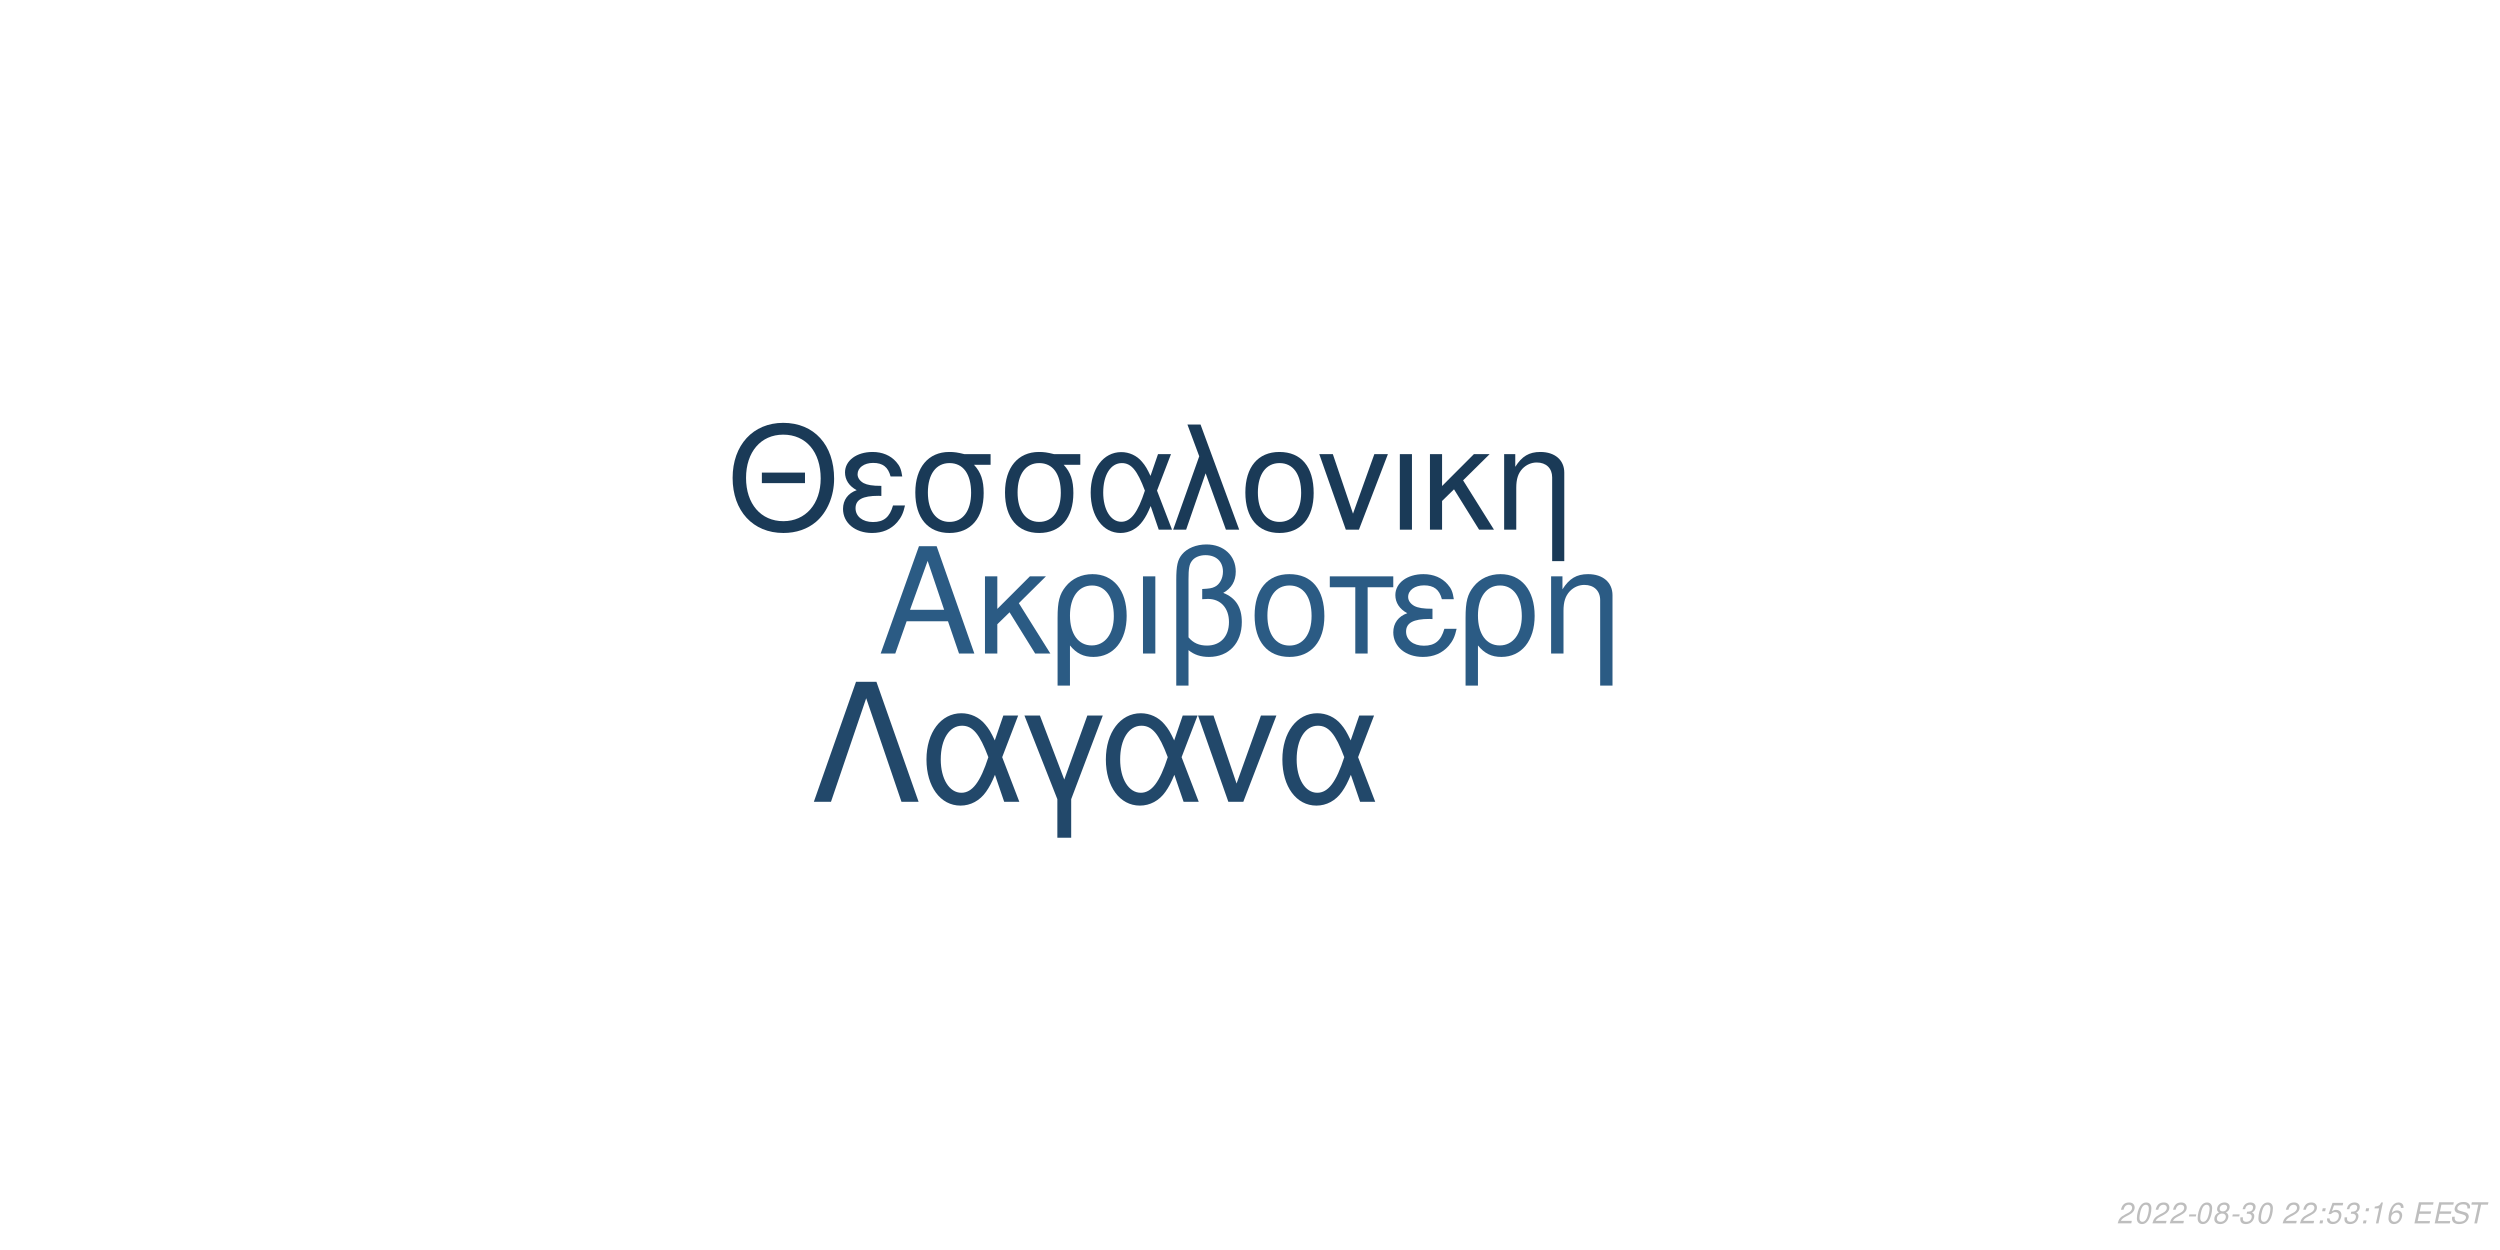
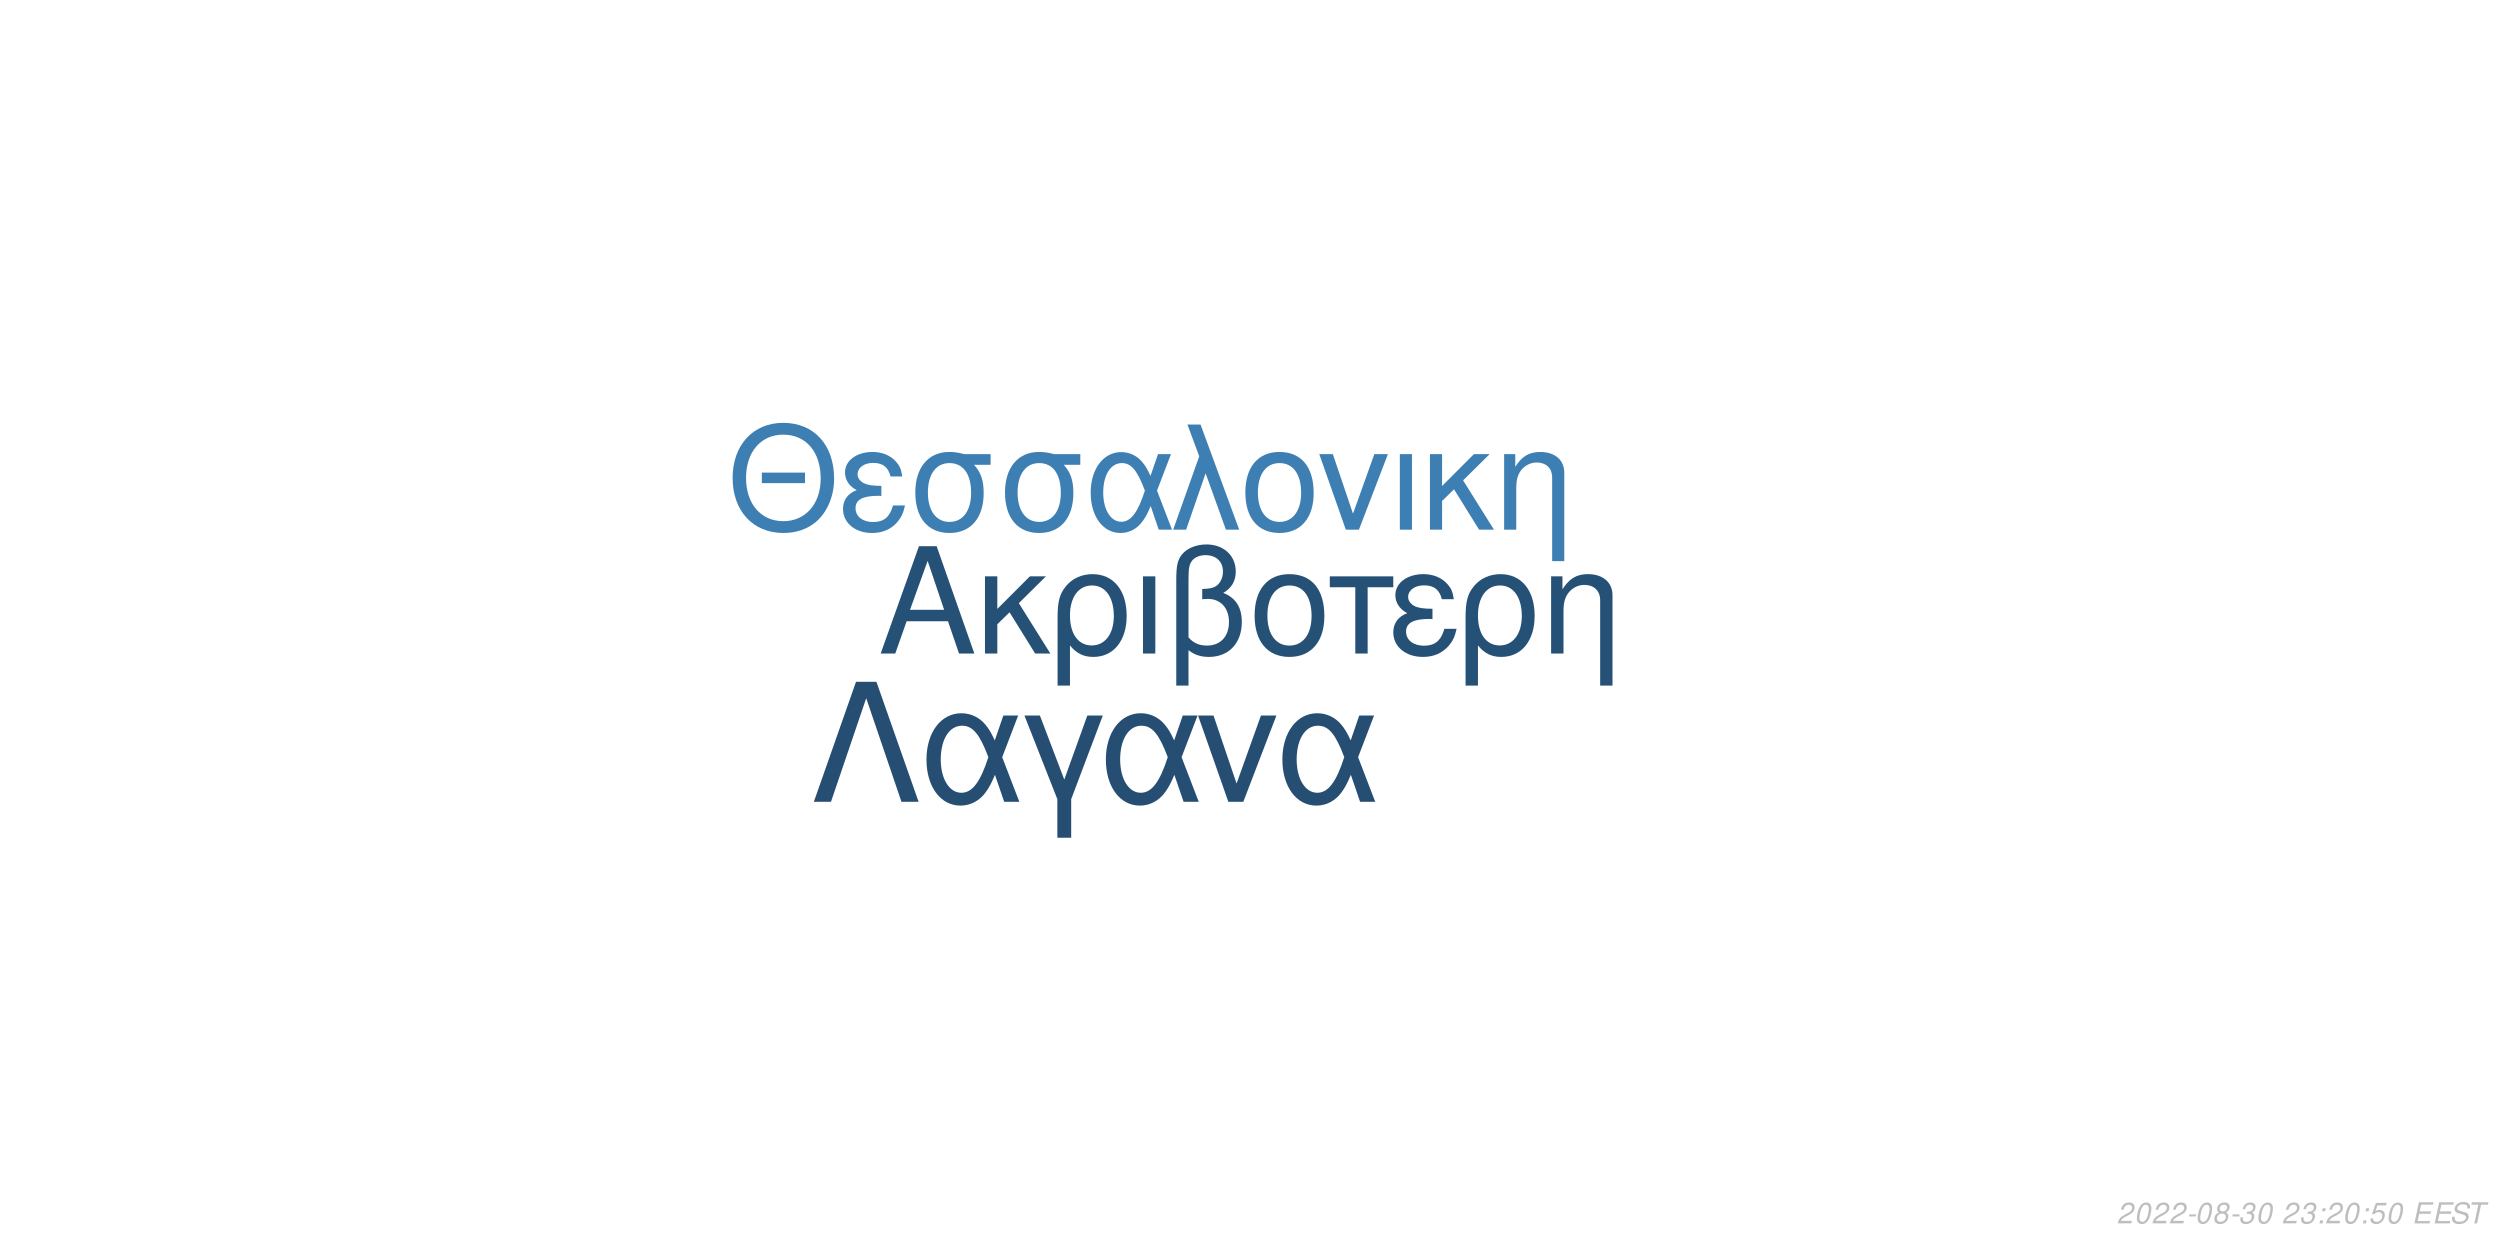
<svg xmlns="http://www.w3.org/2000/svg" xmlns:xlink="http://www.w3.org/1999/xlink" width="864pt" height="432pt" viewBox="0 0 864 432" version="1.1">
  <defs>
    <g>
      <symbol overflow="visible" id="glyph0-0">
        <path style="stroke:none;" d="" />
      </symbol>
      <symbol overflow="visible" id="glyph0-1">
        <path style="stroke:none;" d="M 24.125 -11.141 L 27.938 0 L 33.234 0 L 20.203 -37.094 L 14.094 -37.094 L 0.859 0 L 5.906 0 L 9.828 -11.141 Z M 22.797 -15.109 L 11 -15.109 L 17.094 -32.016 Z M 22.797 -15.109 " />
      </symbol>
      <symbol overflow="visible" id="glyph0-2">
        <path style="stroke:none;" d="M 7.172 -15.422 L 7.172 -26.672 L 2.906 -26.672 L 2.906 0 L 7.172 0 L 7.172 -10.125 L 11.406 -14.25 L 20.25 0 L 25.5 0 L 14.609 -17.406 L 23.969 -26.672 L 18.422 -26.672 Z M 7.172 -15.422 " />
      </symbol>
      <symbol overflow="visible" id="glyph0-3">
        <path style="stroke:none;" d="M 3 11.094 L 7.281 11.094 L 7.281 -2.797 C 9.516 -0.047 11.953 1.172 15.375 1.172 C 22.344 1.172 26.875 -4.422 26.875 -13.031 C 26.875 -21.891 22.297 -27.438 15.062 -27.438 C 11.297 -27.438 7.984 -25.906 5.797 -23.156 C 3.672 -20.516 3 -17.969 3 -12.359 Z M 14.906 -23.516 C 19.547 -23.516 22.438 -19.438 22.438 -12.922 C 22.438 -6.812 19.391 -2.797 14.812 -2.797 C 10.172 -2.797 7.281 -6.766 7.281 -13.125 C 7.281 -19.484 10.234 -23.516 14.906 -23.516 Z M 14.906 -23.516 " />
      </symbol>
      <symbol overflow="visible" id="glyph0-4">
        <path style="stroke:none;" d="M 3.516 0 L 7.781 0 L 7.781 -26.672 L 3.516 -26.672 Z M 3.516 0 " />
      </symbol>
      <symbol overflow="visible" id="glyph0-5">
        <path style="stroke:none;" d="M 4.016 11.094 L 8.25 11.094 L 8.25 -1.172 C 10.172 0.406 12.422 1.172 15.312 1.172 C 22.188 1.172 26.672 -3.609 26.672 -10.891 C 26.672 -15.984 24.578 -19.234 20.25 -20.969 C 23.109 -22.547 24.578 -25.031 24.578 -28.344 C 24.578 -33.844 20.406 -37.703 14.453 -37.703 C 10.938 -37.703 7.734 -36.391 6 -34.25 C 4.484 -32.422 4.016 -30.328 4.016 -25.391 Z M 8.25 -25.656 C 8.25 -29.359 8.5 -30.844 9.469 -32.062 C 10.375 -33.281 12.156 -34 14.094 -34 C 17.812 -34 20.156 -31.812 20.156 -28.297 C 20.156 -25.953 18.984 -23.812 17.297 -23.047 C 16.281 -22.547 15.469 -22.438 12.984 -22.297 L 12.984 -18.781 C 13.734 -18.828 14.344 -18.875 14.969 -18.875 C 19.344 -18.875 22.234 -15.719 22.234 -10.891 C 22.234 -5.906 19.281 -2.75 14.656 -2.75 C 11.953 -2.75 9.922 -3.609 8.25 -5.594 Z M 8.25 -25.656 " />
      </symbol>
      <symbol overflow="visible" id="glyph0-6">
        <path style="stroke:none;" d="M 14.094 -27.438 C 6.562 -27.438 2.094 -22.094 2.094 -13.125 C 2.094 -4.125 6.562 1.172 14.141 1.172 C 21.672 1.172 26.203 -4.172 26.203 -12.922 C 26.203 -22.188 21.828 -27.438 14.094 -27.438 Z M 14.141 -23.516 C 18.938 -23.516 21.781 -19.594 21.781 -12.984 C 21.781 -6.672 18.828 -2.75 14.141 -2.75 C 9.422 -2.75 6.516 -6.672 6.516 -13.125 C 6.516 -19.594 9.422 -23.516 14.141 -23.516 Z M 14.141 -23.516 " />
      </symbol>
      <symbol overflow="visible" id="glyph0-7">
        <path style="stroke:none;" d="M 7.891 0 L 12.156 0 L 12.156 -22.906 L 21.016 -22.906 L 21.016 -26.672 L -0.922 -26.672 L -0.922 -22.906 L 7.891 -22.906 Z M 7.891 0 " />
      </symbol>
      <symbol overflow="visible" id="glyph0-8">
        <path style="stroke:none;" d="M 14.562 -15.469 C 11.344 -15.469 9.562 -15.781 8.297 -16.438 C 6.922 -17.203 6.156 -18.328 6.156 -19.547 C 6.156 -21.891 8.453 -23.562 11.656 -23.562 C 15.062 -23.562 16.953 -22.094 17.812 -18.781 L 21.938 -18.781 C 21.578 -21.266 21.062 -22.5 19.797 -23.922 C 17.812 -26.203 14.906 -27.438 11.453 -27.438 C 5.797 -27.438 1.734 -24.375 1.734 -20.203 C 1.734 -17.609 3.156 -15.375 5.859 -13.938 C 2.797 -12.875 1.016 -10.484 1.016 -7.328 C 1.016 -2.391 5.297 1.172 11.25 1.172 C 14.969 1.172 17.906 -0.109 20.156 -2.641 C 21.578 -4.328 22.297 -5.797 22.906 -8.547 L 18.672 -8.547 C 17.5 -4.422 15.422 -2.703 11.609 -2.703 C 7.938 -2.703 5.438 -4.688 5.438 -7.578 C 5.438 -10.578 7.938 -11.953 13.484 -11.953 C 13.641 -11.953 14.094 -11.953 14.562 -11.906 Z M 14.562 -15.469 " />
      </symbol>
      <symbol overflow="visible" id="glyph0-9">
        <path style="stroke:none;" d="M 3.562 -26.672 L 3.562 0 L 7.844 0 L 7.844 -14.703 C 7.844 -17.906 8.5 -19.891 10.031 -21.531 C 11.406 -22.953 13.188 -23.719 15.062 -23.719 C 18.375 -23.719 20.516 -21.672 20.516 -18.469 L 20.516 11.094 L 24.781 11.094 L 24.781 -20.156 C 24.781 -24.578 21.469 -27.438 16.328 -27.438 C 12.359 -27.438 9.828 -25.906 7.484 -22.188 L 7.484 -26.672 Z M 3.562 -26.672 " />
      </symbol>
      <symbol overflow="visible" id="glyph1-0">
        <path style="stroke:none;" d="" />
      </symbol>
      <symbol overflow="visible" id="glyph1-1">
        <path style="stroke:none;" d="M 26.859 -19.734 L 11.953 -19.734 L 11.953 -16.094 L 26.859 -16.094 Z M 19.328 -36.922 C 8.922 -36.922 1.844 -29.25 1.844 -17.891 C 1.844 -6.484 8.875 1.141 19.391 1.141 C 23.812 1.141 27.703 -0.203 30.641 -2.688 C 34.578 -6.031 36.922 -11.656 36.922 -17.594 C 36.922 -29.297 30 -36.922 19.328 -36.922 Z M 19.328 -32.844 C 27.203 -32.844 32.281 -26.906 32.281 -17.688 C 32.281 -8.922 27.062 -2.938 19.391 -2.938 C 11.609 -2.938 6.484 -8.922 6.484 -17.891 C 6.484 -26.859 11.609 -32.844 19.328 -32.844 Z M 19.328 -32.844 " />
      </symbol>
      <symbol overflow="visible" id="glyph1-2">
        <path style="stroke:none;" d="M 14.25 -15.141 C 11.109 -15.141 9.375 -15.453 8.125 -16.094 C 6.781 -16.844 6.031 -17.938 6.031 -19.141 C 6.031 -21.422 8.266 -23.078 11.406 -23.078 C 14.75 -23.078 16.594 -21.625 17.438 -18.391 L 21.469 -18.391 C 21.125 -20.828 20.625 -22.031 19.391 -23.422 C 17.438 -25.656 14.594 -26.859 11.219 -26.859 C 5.688 -26.859 1.688 -23.875 1.688 -19.781 C 1.688 -17.234 3.094 -15.047 5.734 -13.656 C 2.734 -12.609 1 -10.266 1 -7.172 C 1 -2.344 5.188 1.141 11.016 1.141 C 14.656 1.141 17.547 -0.094 19.734 -2.594 C 21.125 -4.234 21.828 -5.688 22.422 -8.375 L 18.281 -8.375 C 17.141 -4.328 15.094 -2.641 11.359 -2.641 C 7.766 -2.641 5.328 -4.578 5.328 -7.422 C 5.328 -10.359 7.766 -11.703 13.203 -11.703 C 13.359 -11.703 13.797 -11.703 14.25 -11.656 Z M 14.25 -15.141 " />
      </symbol>
      <symbol overflow="visible" id="glyph1-3">
        <path style="stroke:none;" d="M 29 -26.109 L 19.938 -26.109 C 17.594 -26.703 16.438 -26.859 14.703 -26.859 C 7.469 -26.859 2.984 -21.469 2.984 -12.859 C 2.984 -4.031 7.375 1.141 14.797 1.141 C 22.172 1.141 26.609 -4.078 26.609 -12.656 C 26.609 -17.047 25.656 -19.828 23.266 -22.422 L 29 -22.422 Z M 14.797 -23.016 C 19.531 -23.016 22.266 -19.234 22.266 -12.75 C 22.266 -6.531 19.438 -2.688 14.797 -2.688 C 10.172 -2.688 7.328 -6.531 7.328 -12.859 C 7.328 -19.188 10.172 -23.016 14.797 -23.016 Z M 14.797 -23.016 " />
      </symbol>
      <symbol overflow="visible" id="glyph1-4">
        <path style="stroke:none;" d="M 29.344 -26.109 L 24.859 -26.109 L 22.266 -18.578 C 21.125 -21.031 20.484 -22.125 19.328 -23.469 C 17.547 -25.609 14.906 -26.812 12.156 -26.812 C 5.984 -26.812 1.594 -20.984 1.594 -12.812 C 1.594 -4.578 5.828 1.141 11.906 1.141 C 14.953 1.141 17.734 -0.344 19.625 -3.047 C 20.672 -4.531 21.281 -5.688 22.328 -8.172 L 25.109 0 L 29.703 0 L 24.516 -13.5 Z M 20.328 -13.5 C 17.891 -5.922 15.453 -2.734 12.156 -2.734 C 8.516 -2.734 5.922 -6.922 5.922 -12.812 C 5.922 -18.938 8.516 -23.016 12.359 -23.016 C 15.594 -23.016 17.688 -20.531 20.328 -13.5 Z M 20.328 -13.5 " />
      </symbol>
      <symbol overflow="visible" id="glyph1-5">
        <path style="stroke:none;" d="M 1.094 0 L 5.578 0 L 12.312 -19.484 L 19.328 0 L 23.922 0 L 10.562 -36.328 L 6.031 -36.328 L 10.109 -25.359 Z M 1.094 0 " />
      </symbol>
      <symbol overflow="visible" id="glyph1-6">
        <path style="stroke:none;" d="M 13.797 -26.859 C 6.422 -26.859 2.047 -21.625 2.047 -12.859 C 2.047 -4.031 6.422 1.141 13.859 1.141 C 21.234 1.141 25.656 -4.078 25.656 -12.656 C 25.656 -21.719 21.375 -26.859 13.797 -26.859 Z M 13.859 -23.016 C 18.531 -23.016 21.328 -19.188 21.328 -12.703 C 21.328 -6.531 18.438 -2.688 13.859 -2.688 C 9.219 -2.688 6.375 -6.531 6.375 -12.859 C 6.375 -19.188 9.219 -23.016 13.859 -23.016 Z M 13.859 -23.016 " />
      </symbol>
      <symbol overflow="visible" id="glyph1-7">
        <path style="stroke:none;" d="M 14.297 0 L 24.312 -26.109 L 19.625 -26.109 L 12.25 -5.531 L 5.281 -26.109 L 0.594 -26.109 L 9.766 0 Z M 14.297 0 " />
      </symbol>
      <symbol overflow="visible" id="glyph1-8">
        <path style="stroke:none;" d="M 3.438 0 L 7.625 0 L 7.625 -26.109 L 3.438 -26.109 Z M 3.438 0 " />
      </symbol>
      <symbol overflow="visible" id="glyph1-9">
        <path style="stroke:none;" d="M 7.031 -15.094 L 7.031 -26.109 L 2.844 -26.109 L 2.844 0 L 7.031 0 L 7.031 -9.922 L 11.156 -13.953 L 19.828 0 L 24.969 0 L 14.297 -17.047 L 23.469 -26.109 L 18.031 -26.109 Z M 7.031 -15.094 " />
      </symbol>
      <symbol overflow="visible" id="glyph1-10">
        <path style="stroke:none;" d="M 3.484 -26.109 L 3.484 0 L 7.672 0 L 7.672 -14.406 C 7.672 -17.547 8.328 -19.484 9.812 -21.078 C 11.156 -22.469 12.906 -23.219 14.75 -23.219 C 17.984 -23.219 20.078 -21.234 20.078 -18.094 L 20.078 10.859 L 24.266 10.859 L 24.266 -19.734 C 24.266 -24.062 21.031 -26.859 16 -26.859 C 12.109 -26.859 9.609 -25.359 7.328 -21.719 L 7.328 -26.109 Z M 3.484 -26.109 " />
      </symbol>
      <symbol overflow="visible" id="glyph2-0">
        <path style="stroke:none;" d="" />
      </symbol>
      <symbol overflow="visible" id="glyph2-1">
        <path style="stroke:none;" d="M 22.531 -41.484 L 15.484 -41.484 L 0.906 0 L 6.828 0 L 19 -35.797 L 31.188 0 L 37.109 0 Z M 22.531 -41.484 " />
      </symbol>
      <symbol overflow="visible" id="glyph2-2">
        <path style="stroke:none;" d="M 33.516 -29.812 L 28.391 -29.812 L 25.438 -21.219 C 24.125 -24.016 23.391 -25.266 22.078 -26.797 C 20.031 -29.25 17.016 -30.609 13.891 -30.609 C 6.828 -30.609 1.828 -23.953 1.828 -14.625 C 1.828 -5.234 6.656 1.312 13.594 1.312 C 17.078 1.312 20.266 -0.391 22.422 -3.469 C 23.609 -5.172 24.297 -6.484 25.5 -9.328 L 28.688 0 L 33.922 0 L 28 -15.422 Z M 23.219 -15.422 C 20.422 -6.766 17.641 -3.125 13.891 -3.125 C 9.734 -3.125 6.766 -7.906 6.766 -14.625 C 6.766 -21.625 9.734 -26.297 14.109 -26.297 C 17.812 -26.297 20.203 -23.453 23.219 -15.422 Z M 23.219 -15.422 " />
      </symbol>
      <symbol overflow="visible" id="glyph2-3">
        <path style="stroke:none;" d="M 12.062 12.406 L 16.844 12.406 L 16.844 -0.906 L 27.766 -29.812 L 22.422 -29.812 L 14.453 -7.688 L 6.031 -29.812 L 0.688 -29.812 L 12.062 -0.906 Z M 12.062 12.406 " />
      </symbol>
      <symbol overflow="visible" id="glyph2-4">
        <path style="stroke:none;" d="M 16.328 0 L 27.766 -29.812 L 22.422 -29.812 L 14 -6.312 L 6.031 -29.812 L 0.688 -29.812 L 11.156 0 Z M 16.328 0 " />
      </symbol>
      <symbol overflow="visible" id="glyph3-0">
        <path style="stroke:none;" d="" />
      </symbol>
      <symbol overflow="visible" id="glyph3-1">
        <path style="stroke:none;" d="M 5.234 -0.875 L 1.469 -0.875 C 1.641 -1.375 2.203 -1.891 3.109 -2.344 L 4.234 -2.938 C 5.562 -3.625 6.219 -4.469 6.219 -5.484 C 6.219 -5.938 6.062 -6.359 5.797 -6.656 C 5.469 -7.047 4.984 -7.234 4.312 -7.234 C 2.766 -7.234 1.891 -6.453 1.484 -4.734 L 2.375 -4.734 C 2.484 -5.188 2.609 -5.484 2.797 -5.75 C 3.094 -6.203 3.609 -6.453 4.188 -6.453 C 4.891 -6.453 5.344 -6.031 5.344 -5.375 C 5.344 -4.703 4.859 -4.094 4.016 -3.656 L 2.984 -3.125 C 1.234 -2.188 0.797 -1.656 0.344 -0.016 L 5.047 -0.016 Z M 5.234 -0.875 " />
      </symbol>
      <symbol overflow="visible" id="glyph3-2">
        <path style="stroke:none;" d="M 4.203 -7.234 C 3.375 -7.234 2.688 -6.812 2.125 -5.984 C 1.484 -5.047 0.984 -3.188 0.984 -1.734 C 0.984 -1.109 1.172 -0.562 1.484 -0.266 C 1.797 0.047 2.281 0.234 2.766 0.234 C 3.625 0.234 4.281 -0.156 4.859 -1.016 C 5.516 -1.953 6 -3.797 6 -5.266 C 6 -6.5 5.328 -7.234 4.203 -7.234 Z M 4.094 -6.453 C 4.734 -6.453 5.125 -5.984 5.125 -5.156 C 5.125 -4.203 4.781 -2.625 4.406 -1.812 C 3.984 -0.938 3.516 -0.547 2.875 -0.547 C 2.25 -0.547 1.875 -1.031 1.875 -1.828 C 1.875 -2.797 2.203 -4.344 2.594 -5.203 C 2.984 -6.047 3.453 -6.453 4.094 -6.453 Z M 4.094 -6.453 " />
      </symbol>
      <symbol overflow="visible" id="glyph3-3">
        <path style="stroke:none;" d="M 3.516 -3.125 L 1.125 -3.125 L 0.969 -2.406 L 3.359 -2.406 Z M 3.516 -3.125 " />
      </symbol>
      <symbol overflow="visible" id="glyph3-4">
        <path style="stroke:none;" d="M 4.766 -3.797 C 5.078 -3.969 5.234 -4.078 5.438 -4.234 C 5.812 -4.594 6.062 -5.172 6.062 -5.734 C 6.062 -6.625 5.344 -7.234 4.266 -7.234 C 2.812 -7.234 1.703 -6.219 1.703 -4.875 C 1.703 -4.406 1.875 -4.125 2.359 -3.812 C 1.297 -3.312 0.75 -2.516 0.75 -1.469 C 0.75 -0.438 1.547 0.234 2.812 0.234 C 3.656 0.234 4.359 -0.094 4.938 -0.734 C 5.359 -1.234 5.609 -1.859 5.609 -2.438 C 5.609 -3.047 5.312 -3.516 4.766 -3.797 Z M 4.109 -6.453 C 4.797 -6.453 5.188 -6.125 5.188 -5.578 C 5.188 -5.266 5.062 -4.922 4.859 -4.672 C 4.562 -4.312 4.188 -4.156 3.656 -4.156 C 2.984 -4.156 2.594 -4.453 2.594 -4.984 C 2.594 -5.859 3.203 -6.453 4.109 -6.453 Z M 3.453 -3.406 C 4.234 -3.406 4.734 -2.984 4.734 -2.312 C 4.734 -1.312 3.922 -0.547 2.875 -0.547 C 2.125 -0.547 1.625 -0.969 1.625 -1.625 C 1.625 -2.609 2.438 -3.406 3.453 -3.406 Z M 3.453 -3.406 " />
      </symbol>
      <symbol overflow="visible" id="glyph3-5">
        <path style="stroke:none;" d="M 2.922 -3.312 C 3.125 -3.344 3.234 -3.344 3.375 -3.344 C 4.203 -3.344 4.688 -3 4.688 -2.406 C 4.688 -1.312 3.906 -0.547 2.781 -0.547 C 2.047 -0.547 1.594 -0.938 1.594 -1.562 C 1.594 -1.719 1.609 -1.844 1.656 -2.094 L 0.766 -2.094 C 0.734 -1.797 0.719 -1.641 0.719 -1.469 C 0.719 -0.375 1.406 0.234 2.641 0.234 C 3.547 0.234 4.297 -0.078 4.812 -0.656 C 5.266 -1.156 5.562 -1.875 5.562 -2.547 C 5.562 -3.125 5.344 -3.453 4.797 -3.734 C 5.641 -4.234 6.016 -4.844 6.016 -5.734 C 6.016 -6.656 5.312 -7.234 4.203 -7.234 C 3.375 -7.234 2.672 -6.938 2.188 -6.375 C 1.891 -6.031 1.703 -5.641 1.516 -4.906 L 2.391 -4.906 C 2.5 -5.359 2.594 -5.594 2.734 -5.812 C 3.047 -6.234 3.516 -6.453 4.078 -6.453 C 4.734 -6.453 5.141 -6.125 5.141 -5.578 C 5.141 -5.188 5.016 -4.797 4.797 -4.547 C 4.516 -4.234 4 -4.062 3.266 -4.062 L 3.078 -4.062 Z M 2.922 -3.312 " />
      </symbol>
      <symbol overflow="visible" id="glyph3-6">
        <path style="stroke:none;" d="" />
      </symbol>
      <symbol overflow="visible" id="glyph3-7">
        <path style="stroke:none;" d="M 2.359 -1.031 L 1.312 -1.031 L 1.094 0 L 2.141 0 Z M 3.266 -5.234 L 2.219 -5.234 L 2 -4.203 L 3.047 -4.203 Z M 3.266 -5.234 " />
      </symbol>
      <symbol overflow="visible" id="glyph3-8">
        <path style="stroke:none;" d="M 6.297 -7.094 L 2.594 -7.094 L 1.234 -3.234 L 2.047 -3.234 C 2.656 -3.766 2.938 -3.906 3.531 -3.906 C 4.328 -3.906 4.797 -3.453 4.797 -2.688 C 4.797 -1.438 3.969 -0.547 2.828 -0.547 C 2.031 -0.547 1.609 -0.938 1.578 -1.734 L 0.703 -1.734 L 0.703 -1.516 C 0.703 -0.938 0.844 -0.547 1.188 -0.266 C 1.562 0.062 2.078 0.234 2.703 0.234 C 3.656 0.234 4.391 -0.156 4.984 -0.922 C 5.422 -1.5 5.672 -2.234 5.672 -2.953 C 5.672 -4 4.938 -4.672 3.812 -4.672 C 3.328 -4.672 2.906 -4.547 2.406 -4.234 L 3.109 -6.219 L 6.109 -6.219 Z M 6.297 -7.094 " />
      </symbol>
      <symbol overflow="visible" id="glyph3-9">
-         <path style="stroke:none;" d="M 3.703 -5.188 L 2.594 0 L 3.469 0 L 5.016 -7.234 L 4.438 -7.234 C 3.906 -6.156 3.688 -6.016 2.234 -5.812 L 2.109 -5.188 Z M 3.703 -5.188 " />
+         <path style="stroke:none;" d="M 2.547 -3.312 L 6.5 -3.312 L 6.688 -4.141 L 2.719 -4.141 L 3.219 -6.469 L 7.344 -6.469 L 7.516 -7.297 L 2.453 -7.297 L 0.906 0 L 6.125 0 L 6.297 -0.812 L 2.016 -0.812 Z M 2.547 -3.312 " />
      </symbol>
      <symbol overflow="visible" id="glyph3-10">
-         <path style="stroke:none;" d="M 6.125 -5.344 L 6.141 -5.625 C 6.141 -6.609 5.453 -7.234 4.391 -7.234 C 3.438 -7.234 2.641 -6.719 2.016 -5.703 C 1.422 -4.781 0.938 -2.953 0.938 -1.688 C 0.938 -0.516 1.688 0.234 2.859 0.234 C 3.703 0.234 4.438 -0.156 5 -0.875 C 5.406 -1.422 5.672 -2.156 5.672 -2.766 C 5.672 -3.812 4.969 -4.5 3.906 -4.5 C 3.234 -4.5 2.672 -4.234 2.094 -3.625 C 2.406 -5.375 3.234 -6.453 4.25 -6.453 C 4.703 -6.453 5.062 -6.234 5.172 -5.844 C 5.203 -5.719 5.234 -5.578 5.25 -5.344 Z M 3.656 -3.734 C 4.344 -3.734 4.797 -3.281 4.797 -2.625 C 4.797 -1.469 3.984 -0.547 2.984 -0.547 C 2.297 -0.547 1.812 -1.047 1.812 -1.766 C 1.812 -2.859 2.625 -3.734 3.656 -3.734 Z M 3.656 -3.734 " />
+         <path style="stroke:none;" d="M 7.062 -5.156 C 7.125 -5.438 7.141 -5.562 7.141 -5.703 C 7.141 -6.156 6.938 -6.594 6.594 -6.891 C 6.188 -7.25 5.656 -7.406 4.875 -7.406 C 3.844 -7.406 3.047 -7.125 2.5 -6.562 C 2.094 -6.141 1.781 -5.438 1.781 -4.922 C 1.781 -4.297 2.219 -3.766 2.891 -3.562 L 4.594 -3.094 C 5.406 -2.859 5.734 -2.578 5.734 -2.094 C 5.734 -1.781 5.547 -1.406 5.266 -1.141 C 4.844 -0.766 4.266 -0.578 3.453 -0.578 C 2.328 -0.578 1.812 -0.984 1.812 -1.906 C 1.812 -2.047 1.812 -2.125 1.844 -2.312 L 0.984 -2.312 C 0.906 -2.062 0.891 -1.906 0.891 -1.688 C 0.891 -0.484 1.797 0.234 3.297 0.234 C 4.359 0.234 5.234 -0.062 5.812 -0.609 C 6.344 -1.078 6.688 -1.797 6.688 -2.375 C 6.688 -2.641 6.609 -2.906 6.453 -3.156 C 6.234 -3.5 5.938 -3.703 5.469 -3.828 L 3.75 -4.312 C 2.984 -4.547 2.734 -4.734 2.734 -5.188 C 2.734 -5.547 2.875 -5.844 3.188 -6.109 C 3.547 -6.438 4.031 -6.594 4.703 -6.594 C 5.266 -6.594 5.688 -6.484 5.906 -6.297 C 6.094 -6.125 6.219 -5.797 6.219 -5.516 C 6.219 -5.422 6.203 -5.344 6.188 -5.156 Z M 7.062 -5.156 " />
      </symbol>
      <symbol overflow="visible" id="glyph3-11">
-         <path style="stroke:none;" d="M 2.547 -3.312 L 6.5 -3.312 L 6.688 -4.141 L 2.719 -4.141 L 3.219 -6.469 L 7.344 -6.469 L 7.516 -7.297 L 2.453 -7.297 L 0.906 0 L 6.125 0 L 6.297 -0.812 L 2.016 -0.812 Z M 2.547 -3.312 " />
-       </symbol>
-       <symbol overflow="visible" id="glyph3-12">
-         <path style="stroke:none;" d="M 7.062 -5.156 C 7.125 -5.438 7.141 -5.562 7.141 -5.703 C 7.141 -6.156 6.938 -6.594 6.594 -6.891 C 6.188 -7.25 5.656 -7.406 4.875 -7.406 C 3.844 -7.406 3.047 -7.125 2.5 -6.562 C 2.094 -6.141 1.781 -5.438 1.781 -4.922 C 1.781 -4.297 2.219 -3.766 2.891 -3.562 L 4.594 -3.094 C 5.406 -2.859 5.734 -2.578 5.734 -2.094 C 5.734 -1.781 5.547 -1.406 5.266 -1.141 C 4.844 -0.766 4.266 -0.578 3.453 -0.578 C 2.328 -0.578 1.812 -0.984 1.812 -1.906 C 1.812 -2.047 1.812 -2.125 1.844 -2.312 L 0.984 -2.312 C 0.906 -2.062 0.891 -1.906 0.891 -1.688 C 0.891 -0.484 1.797 0.234 3.297 0.234 C 4.359 0.234 5.234 -0.062 5.812 -0.609 C 6.344 -1.078 6.688 -1.797 6.688 -2.375 C 6.688 -2.641 6.609 -2.906 6.453 -3.156 C 6.234 -3.5 5.938 -3.703 5.469 -3.828 L 3.75 -4.312 C 2.984 -4.547 2.734 -4.734 2.734 -5.188 C 2.734 -5.547 2.875 -5.844 3.188 -6.109 C 3.547 -6.438 4.031 -6.594 4.703 -6.594 C 5.266 -6.594 5.688 -6.484 5.906 -6.297 C 6.094 -6.125 6.219 -5.797 6.219 -5.516 C 6.219 -5.422 6.203 -5.344 6.188 -5.156 Z M 7.062 -5.156 " />
-       </symbol>
-       <symbol overflow="visible" id="glyph3-13">
        <path style="stroke:none;" d="M 4.938 -6.469 L 7.312 -6.469 L 7.484 -7.297 L 1.75 -7.297 L 1.578 -6.469 L 3.984 -6.469 L 2.609 0 L 3.547 0 Z M 4.938 -6.469 " />
      </symbol>
    </g>
  </defs>
  <g id="surface1">
    <rect x="0" y="0" width="864" height="432" style="fill:rgb(100%,100%,100%);fill-opacity:1;stroke:none;" />
-     <g style="fill:rgb(16.863%,35.686%,51.765%);fill-opacity:1;">
+     <g style="fill:rgb(14.902%,31.765%,46.667%);fill-opacity:1;">
      <use xlink:href="#glyph0-1" x="303.5" y="225.861" />
      <use xlink:href="#glyph0-2" x="337.5" y="225.861" />
      <use xlink:href="#glyph0-3" x="362.5" y="225.861" />
      <use xlink:href="#glyph0-4" x="391.5" y="225.861" />
      <use xlink:href="#glyph0-5" x="402.5" y="225.861" />
      <use xlink:href="#glyph0-6" x="431.5" y="225.861" />
      <use xlink:href="#glyph0-7" x="460.5" y="225.861" />
      <use xlink:href="#glyph0-8" x="480.5" y="225.861" />
      <use xlink:href="#glyph0-3" x="503.5" y="225.861" />
      <use xlink:href="#glyph0-9" x="532.5" y="225.861" />
    </g>
-     <g style="fill:rgb(10.196%,22.745%,34.118%);fill-opacity:1;">
+     <g style="fill:rgb(23.922%,49.412%,70.196%);fill-opacity:1;">
      <use xlink:href="#glyph1-1" x="251.348" y="183.058" />
      <use xlink:href="#glyph1-2" x="290.348" y="183.058" />
      <use xlink:href="#glyph1-3" x="313.348" y="183.058" />
      <use xlink:href="#glyph1-3" x="344.348" y="183.058" />
      <use xlink:href="#glyph1-4" x="375.348" y="183.058" />
      <use xlink:href="#glyph1-5" x="404.348" y="183.058" />
      <use xlink:href="#glyph1-6" x="428.348" y="183.058" />
      <use xlink:href="#glyph1-7" x="455.348" y="183.058" />
      <use xlink:href="#glyph1-8" x="480.348" y="183.058" />
      <use xlink:href="#glyph1-9" x="491.348" y="183.058" />
      <use xlink:href="#glyph1-10" x="516.348" y="183.058" />
    </g>
-     <g style="fill:rgb(13.333%,28.235%,41.569%);fill-opacity:1;">
+     <g style="fill:rgb(14.51%,30.588%,44.706%);fill-opacity:1;">
      <use xlink:href="#glyph2-1" x="280.359" y="277.105" />
      <use xlink:href="#glyph2-2" x="318.359" y="277.105" />
      <use xlink:href="#glyph2-3" x="353.359" y="277.105" />
      <use xlink:href="#glyph2-2" x="380.359" y="277.105" />
      <use xlink:href="#glyph2-4" x="413.359" y="277.105" />
      <use xlink:href="#glyph2-2" x="441.359" y="277.105" />
    </g>
    <g style="fill:rgb(74.51%,74.51%,74.51%);fill-opacity:1;">
      <use xlink:href="#glyph3-1" x="731.52" y="422.81" />
      <use xlink:href="#glyph3-2" x="737.52" y="422.81" />
      <use xlink:href="#glyph3-1" x="743.52" y="422.81" />
      <use xlink:href="#glyph3-1" x="749.52" y="422.81" />
      <use xlink:href="#glyph3-3" x="755.52" y="422.81" />
      <use xlink:href="#glyph3-2" x="758.52" y="422.81" />
      <use xlink:href="#glyph3-4" x="764.52" y="422.81" />
      <use xlink:href="#glyph3-3" x="770.52" y="422.81" />
      <use xlink:href="#glyph3-5" x="773.52" y="422.81" />
      <use xlink:href="#glyph3-2" x="779.52" y="422.81" />
      <use xlink:href="#glyph3-6" x="785.52" y="422.81" />
      <use xlink:href="#glyph3-1" x="788.52" y="422.81" />
-       <use xlink:href="#glyph3-1" x="794.52" y="422.81" />
+       <use xlink:href="#glyph3-5" x="794.52" y="422.81" />
      <use xlink:href="#glyph3-7" x="800.52" y="422.81" />
-       <use xlink:href="#glyph3-8" x="803.52" y="422.81" />
-       <use xlink:href="#glyph3-5" x="809.52" y="422.81" />
+       <use xlink:href="#glyph3-1" x="803.52" y="422.81" />
+       <use xlink:href="#glyph3-2" x="809.52" y="422.81" />
      <use xlink:href="#glyph3-7" x="815.52" y="422.81" />
-       <use xlink:href="#glyph3-9" x="818.52" y="422.81" />
-       <use xlink:href="#glyph3-10" x="824.52" y="422.81" />
+       <use xlink:href="#glyph3-8" x="818.52" y="422.81" />
+       <use xlink:href="#glyph3-2" x="824.52" y="422.81" />
      <use xlink:href="#glyph3-6" x="830.52" y="422.81" />
-       <use xlink:href="#glyph3-11" x="833.52" y="422.81" />
-       <use xlink:href="#glyph3-11" x="840.52" y="422.81" />
-       <use xlink:href="#glyph3-12" x="846.52" y="422.81" />
-       <use xlink:href="#glyph3-13" x="852.52" y="422.81" />
+       <use xlink:href="#glyph3-9" x="833.52" y="422.81" />
+       <use xlink:href="#glyph3-9" x="840.52" y="422.81" />
+       <use xlink:href="#glyph3-10" x="846.52" y="422.81" />
+       <use xlink:href="#glyph3-11" x="852.52" y="422.81" />
    </g>
  </g>
</svg>
